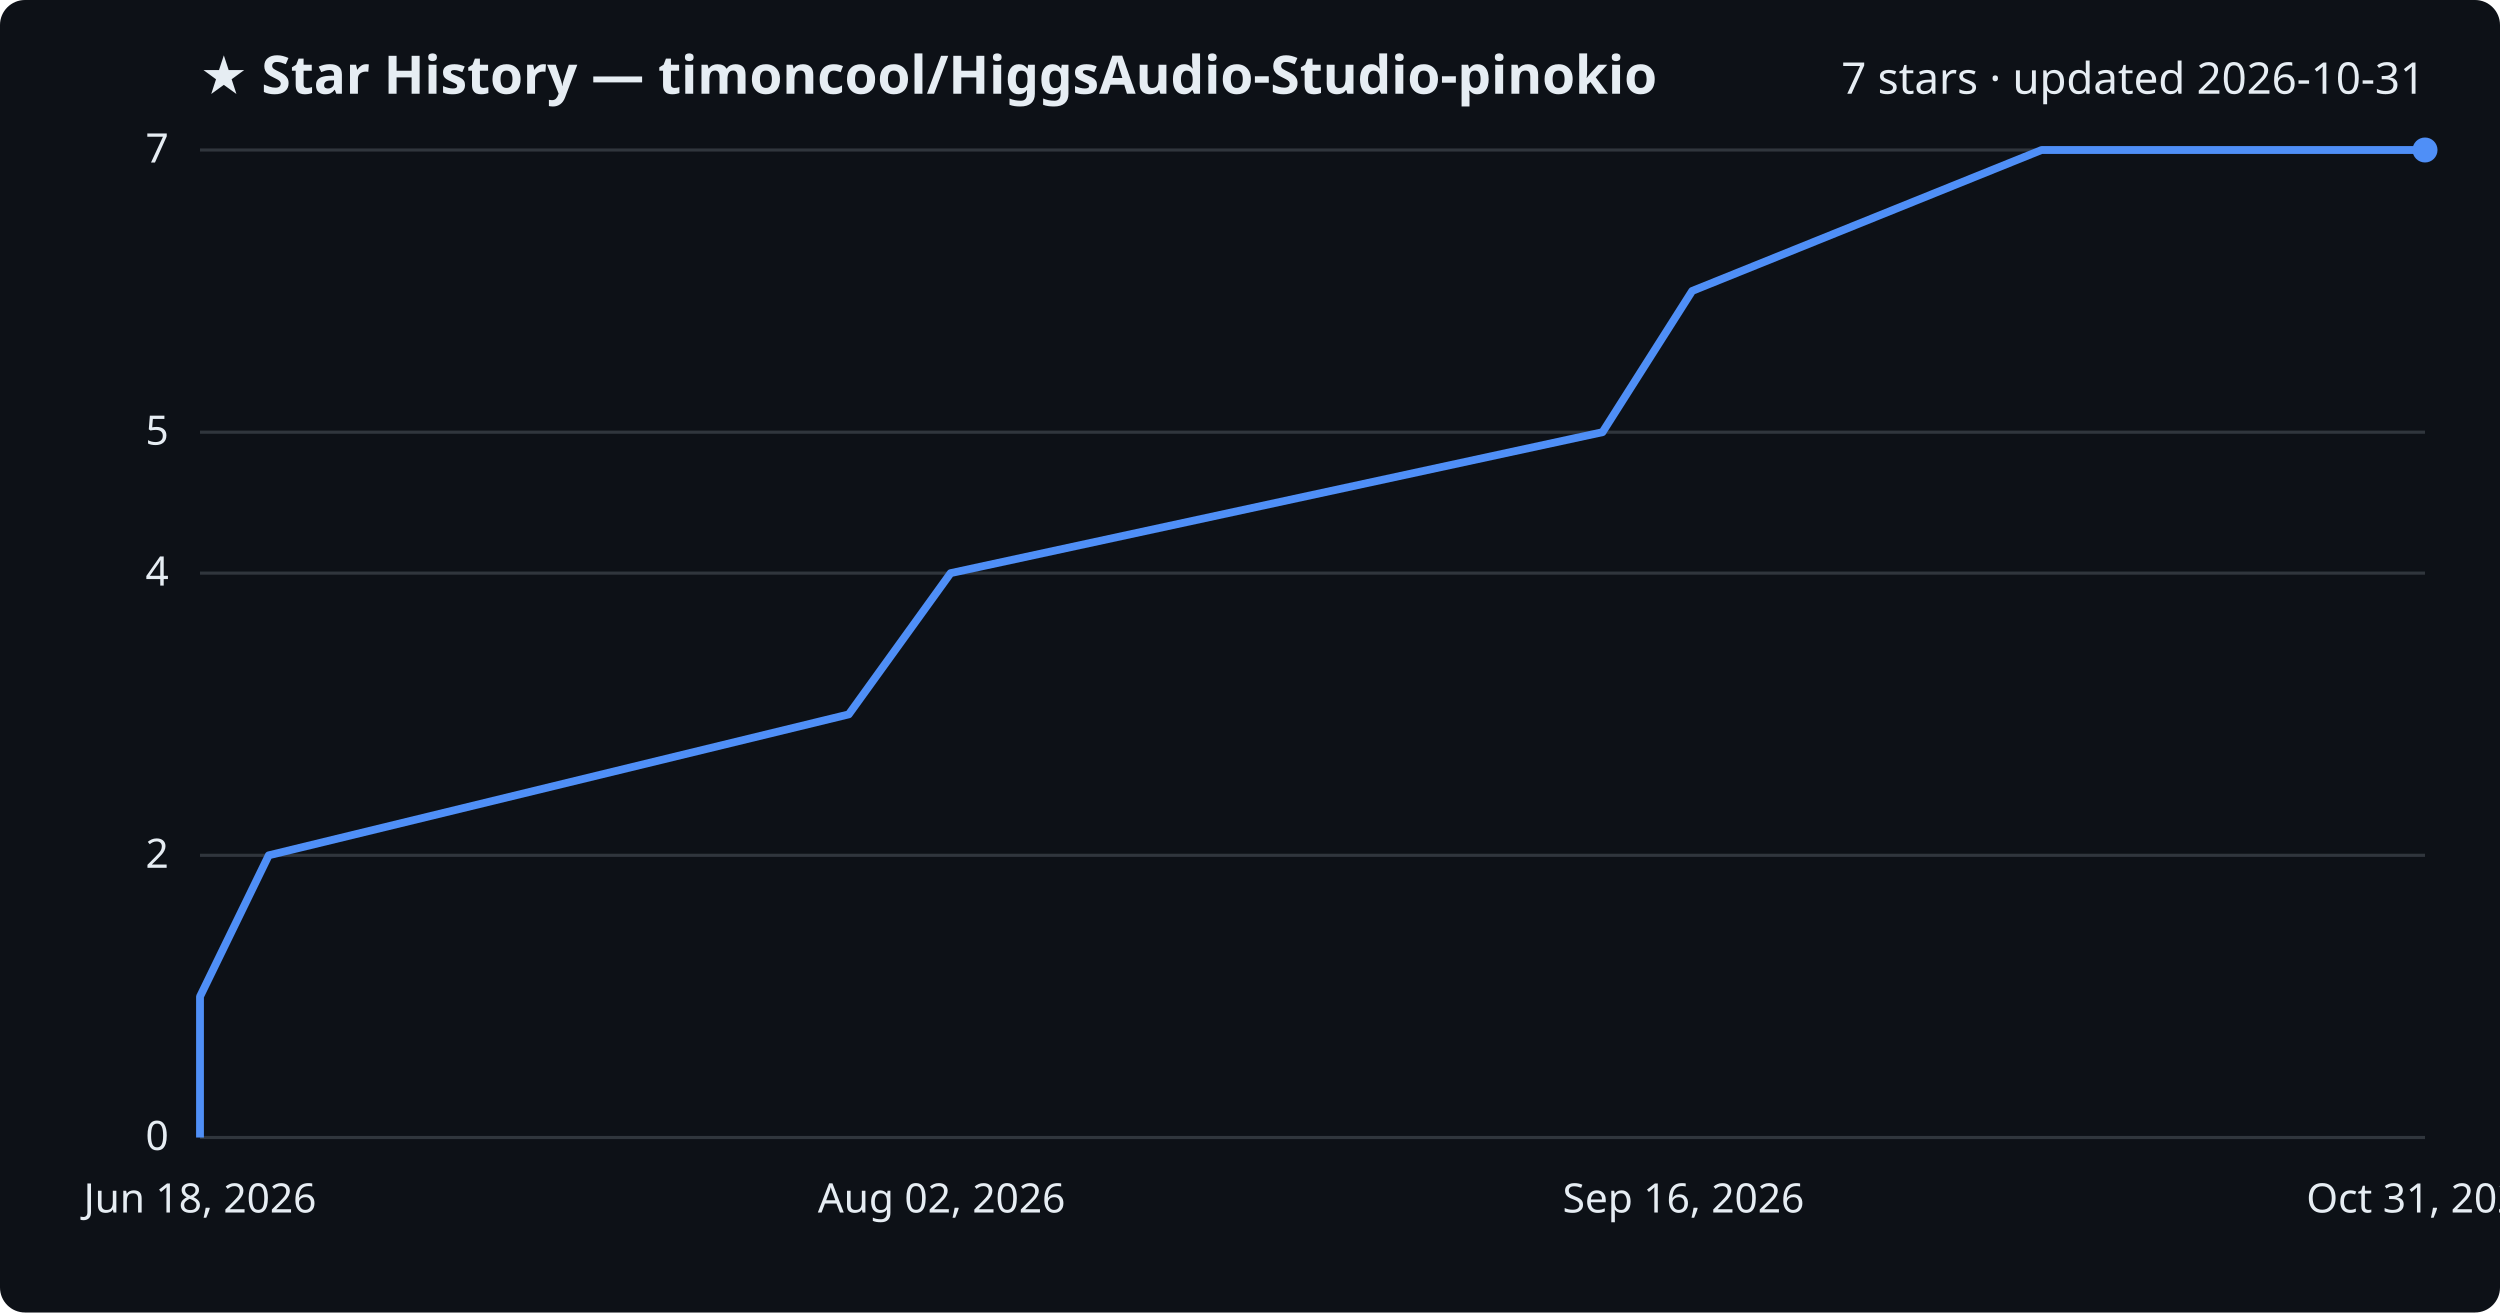
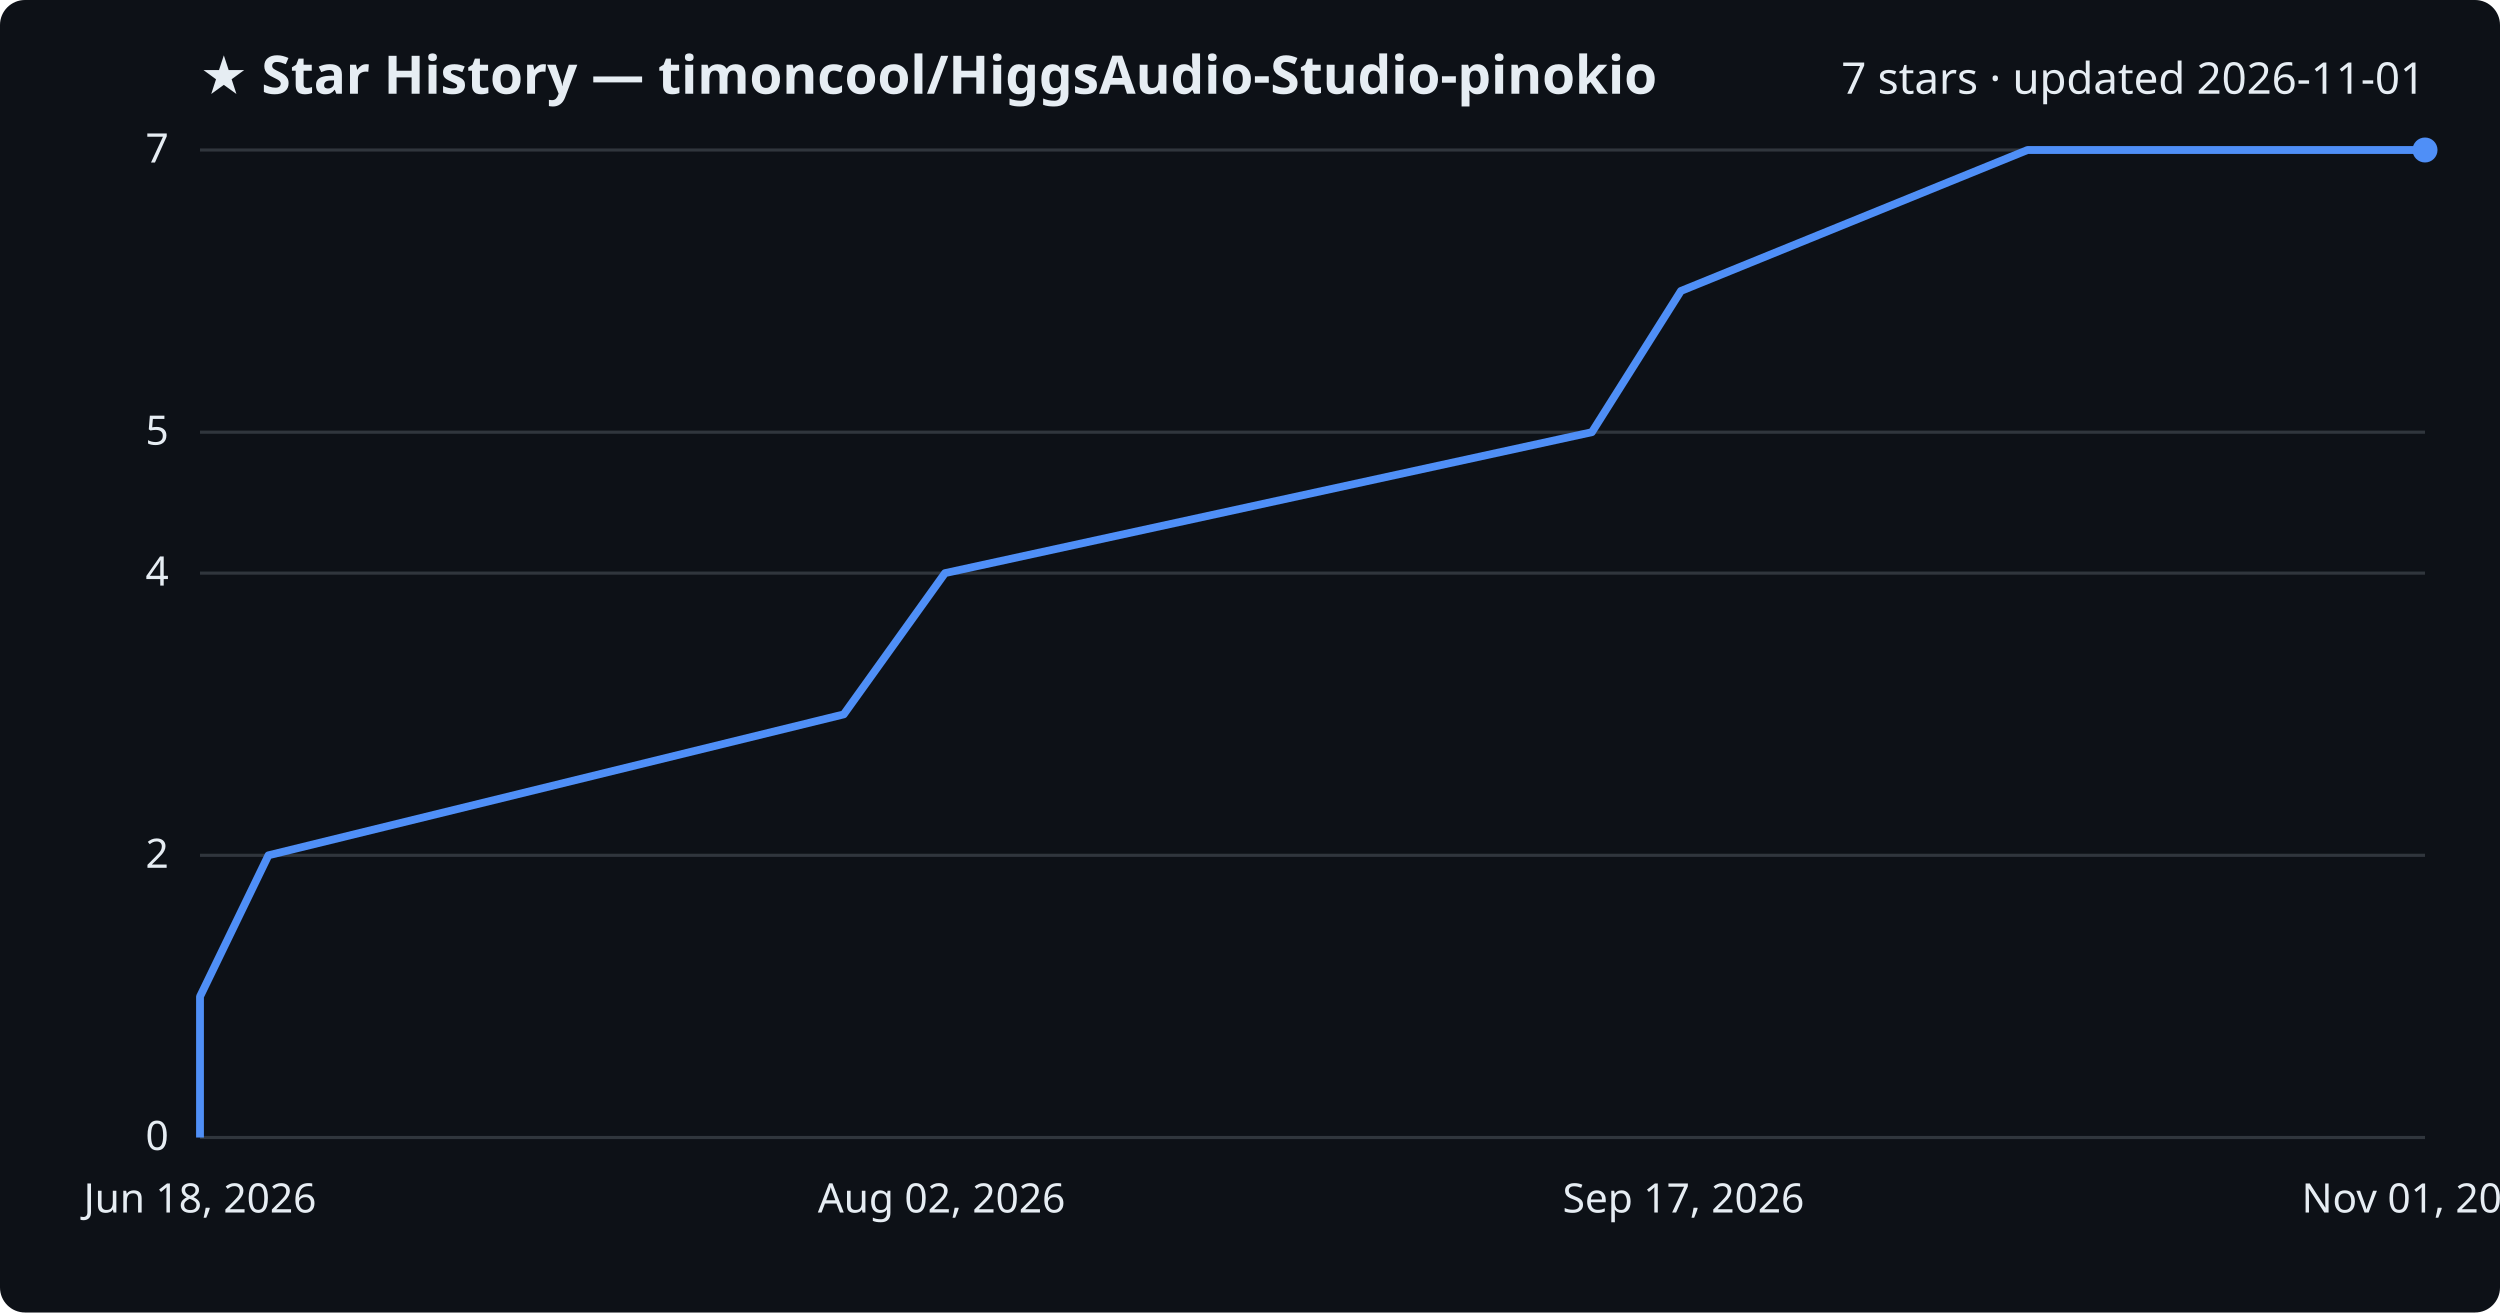
<svg xmlns="http://www.w3.org/2000/svg" viewBox="0 0 800 420" font-family="Segoe UI, sans-serif">
  <rect width="800" height="420" fill="#0d1117" rx="8" />
  <text x="64" y="30" fill="#e6edf3" font-size="17" font-weight="700">★ Star History — timoncool/HiggsAudio-Studio-pinokio</text>
-   <text x="776" y="30" fill="#e6edf3" font-size="14" text-anchor="end">7 stars · updated 2026-10-31</text>
+   <text x="776" y="30" fill="#e6edf3" font-size="14" text-anchor="end">7 stars · updated 2026-11-01</text>
  <line x1="64" y1="364.0" x2="776" y2="364.0" stroke="#30363d" stroke-width="1" />
  <text x="54" y="368.0" fill="#e6edf3" font-size="13" text-anchor="end">0</text>
  <line x1="64" y1="273.7" x2="776" y2="273.7" stroke="#30363d" stroke-width="1" />
  <text x="54" y="277.7" fill="#e6edf3" font-size="13" text-anchor="end">2</text>
  <line x1="64" y1="183.4" x2="776" y2="183.4" stroke="#30363d" stroke-width="1" />
  <text x="54" y="187.4" fill="#e6edf3" font-size="13" text-anchor="end">4</text>
  <line x1="64" y1="138.3" x2="776" y2="138.3" stroke="#30363d" stroke-width="1" />
  <text x="54" y="142.3" fill="#e6edf3" font-size="13" text-anchor="end">5</text>
  <line x1="64" y1="48.0" x2="776" y2="48.0" stroke="#30363d" stroke-width="1" />
  <text x="54" y="52.0" fill="#e6edf3" font-size="13" text-anchor="end">7</text>
-   <path d="M64.0,364.0 L64.0,318.9 L86.0,273.7 L271.6,228.6 L304.2,183.4 L512.8,138.3 L541.5,93.1 L653.3,48.0 L776.0,48.0" fill="none" stroke="#4f8ff7" stroke-width="2.5" stroke-linejoin="round" />
+   <path d="M64.0,364.0 L64.0,318.9 L85.9,273.7 L270.0,228.6 L302.4,183.4 L509.4,138.3 L537.9,93.1 L648.8,48.0 L776.0,48.0" fill="none" stroke="#4f8ff7" stroke-width="2.5" stroke-linejoin="round" />
  <circle cx="776.0" cy="48.0" r="4" fill="#4f8ff7" />
  <text x="64.0" y="388" fill="#e6edf3" font-size="13" text-anchor="middle">Jun 18, 2026</text>
  <text x="301.3" y="388" fill="#e6edf3" font-size="13" text-anchor="middle">Aug 02, 2026</text>
-   <text x="538.7" y="388" fill="#e6edf3" font-size="13" text-anchor="middle">Sep 16, 2026</text>
-   <text x="776.0" y="388" fill="#e6edf3" font-size="13" text-anchor="middle">Oct 31, 2026</text>
+   <text x="538.7" y="388" fill="#e6edf3" font-size="13" text-anchor="middle">Sep 17, 2026</text>
+   <text x="776.0" y="388" fill="#e6edf3" font-size="13" text-anchor="middle">Nov 01, 2026</text>
</svg>
